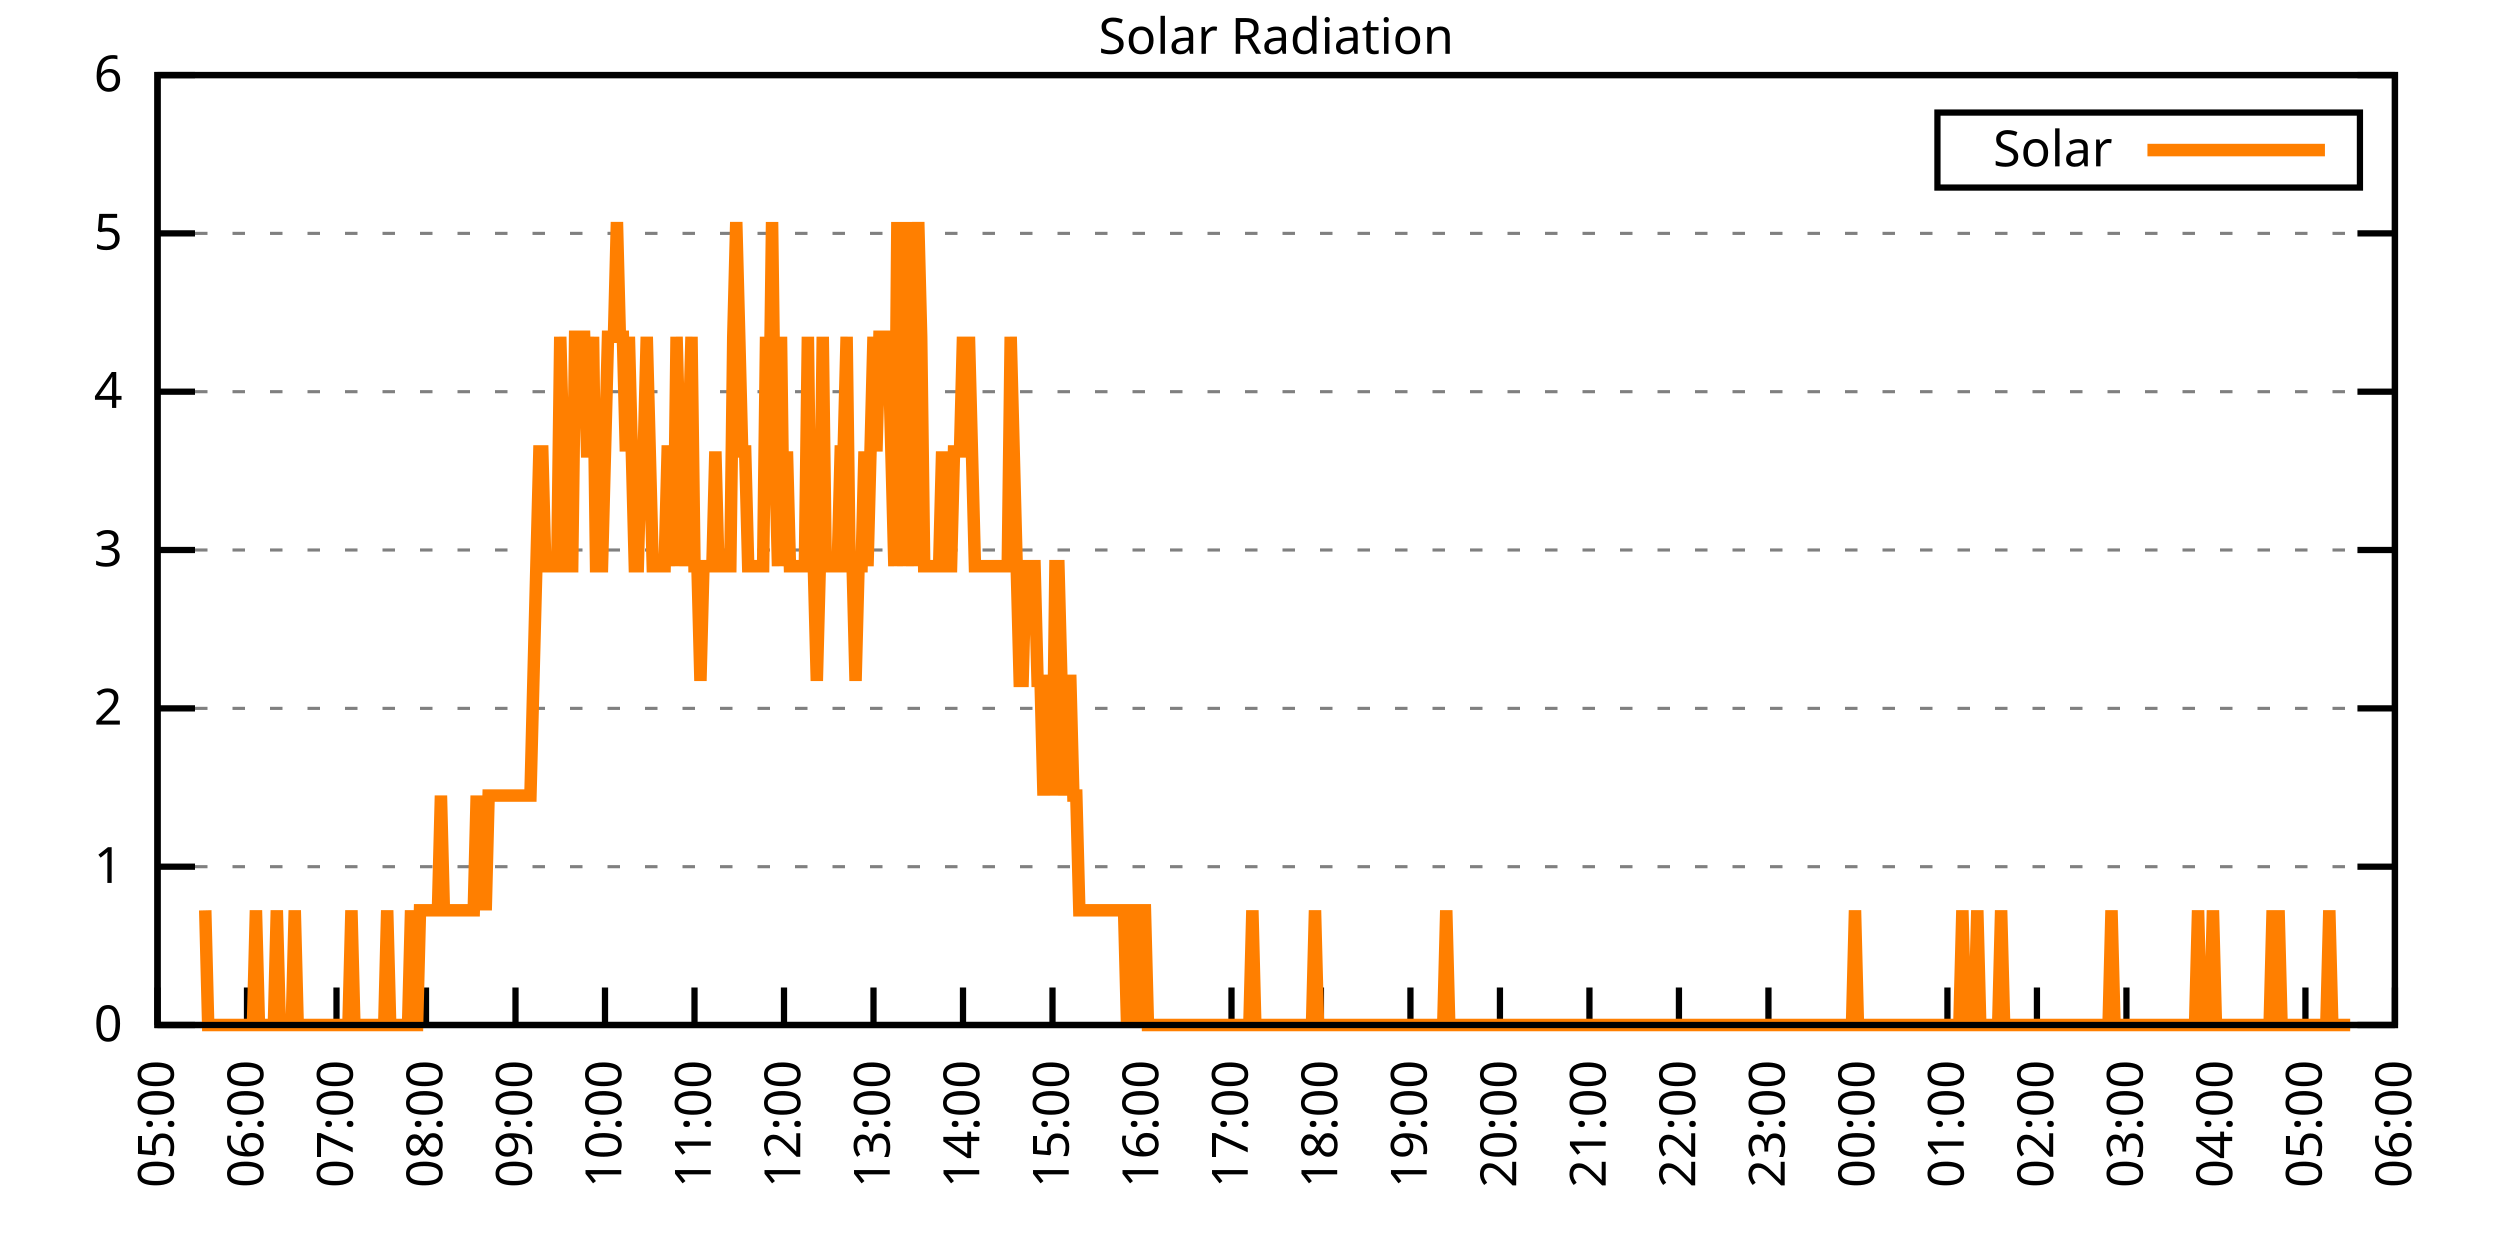
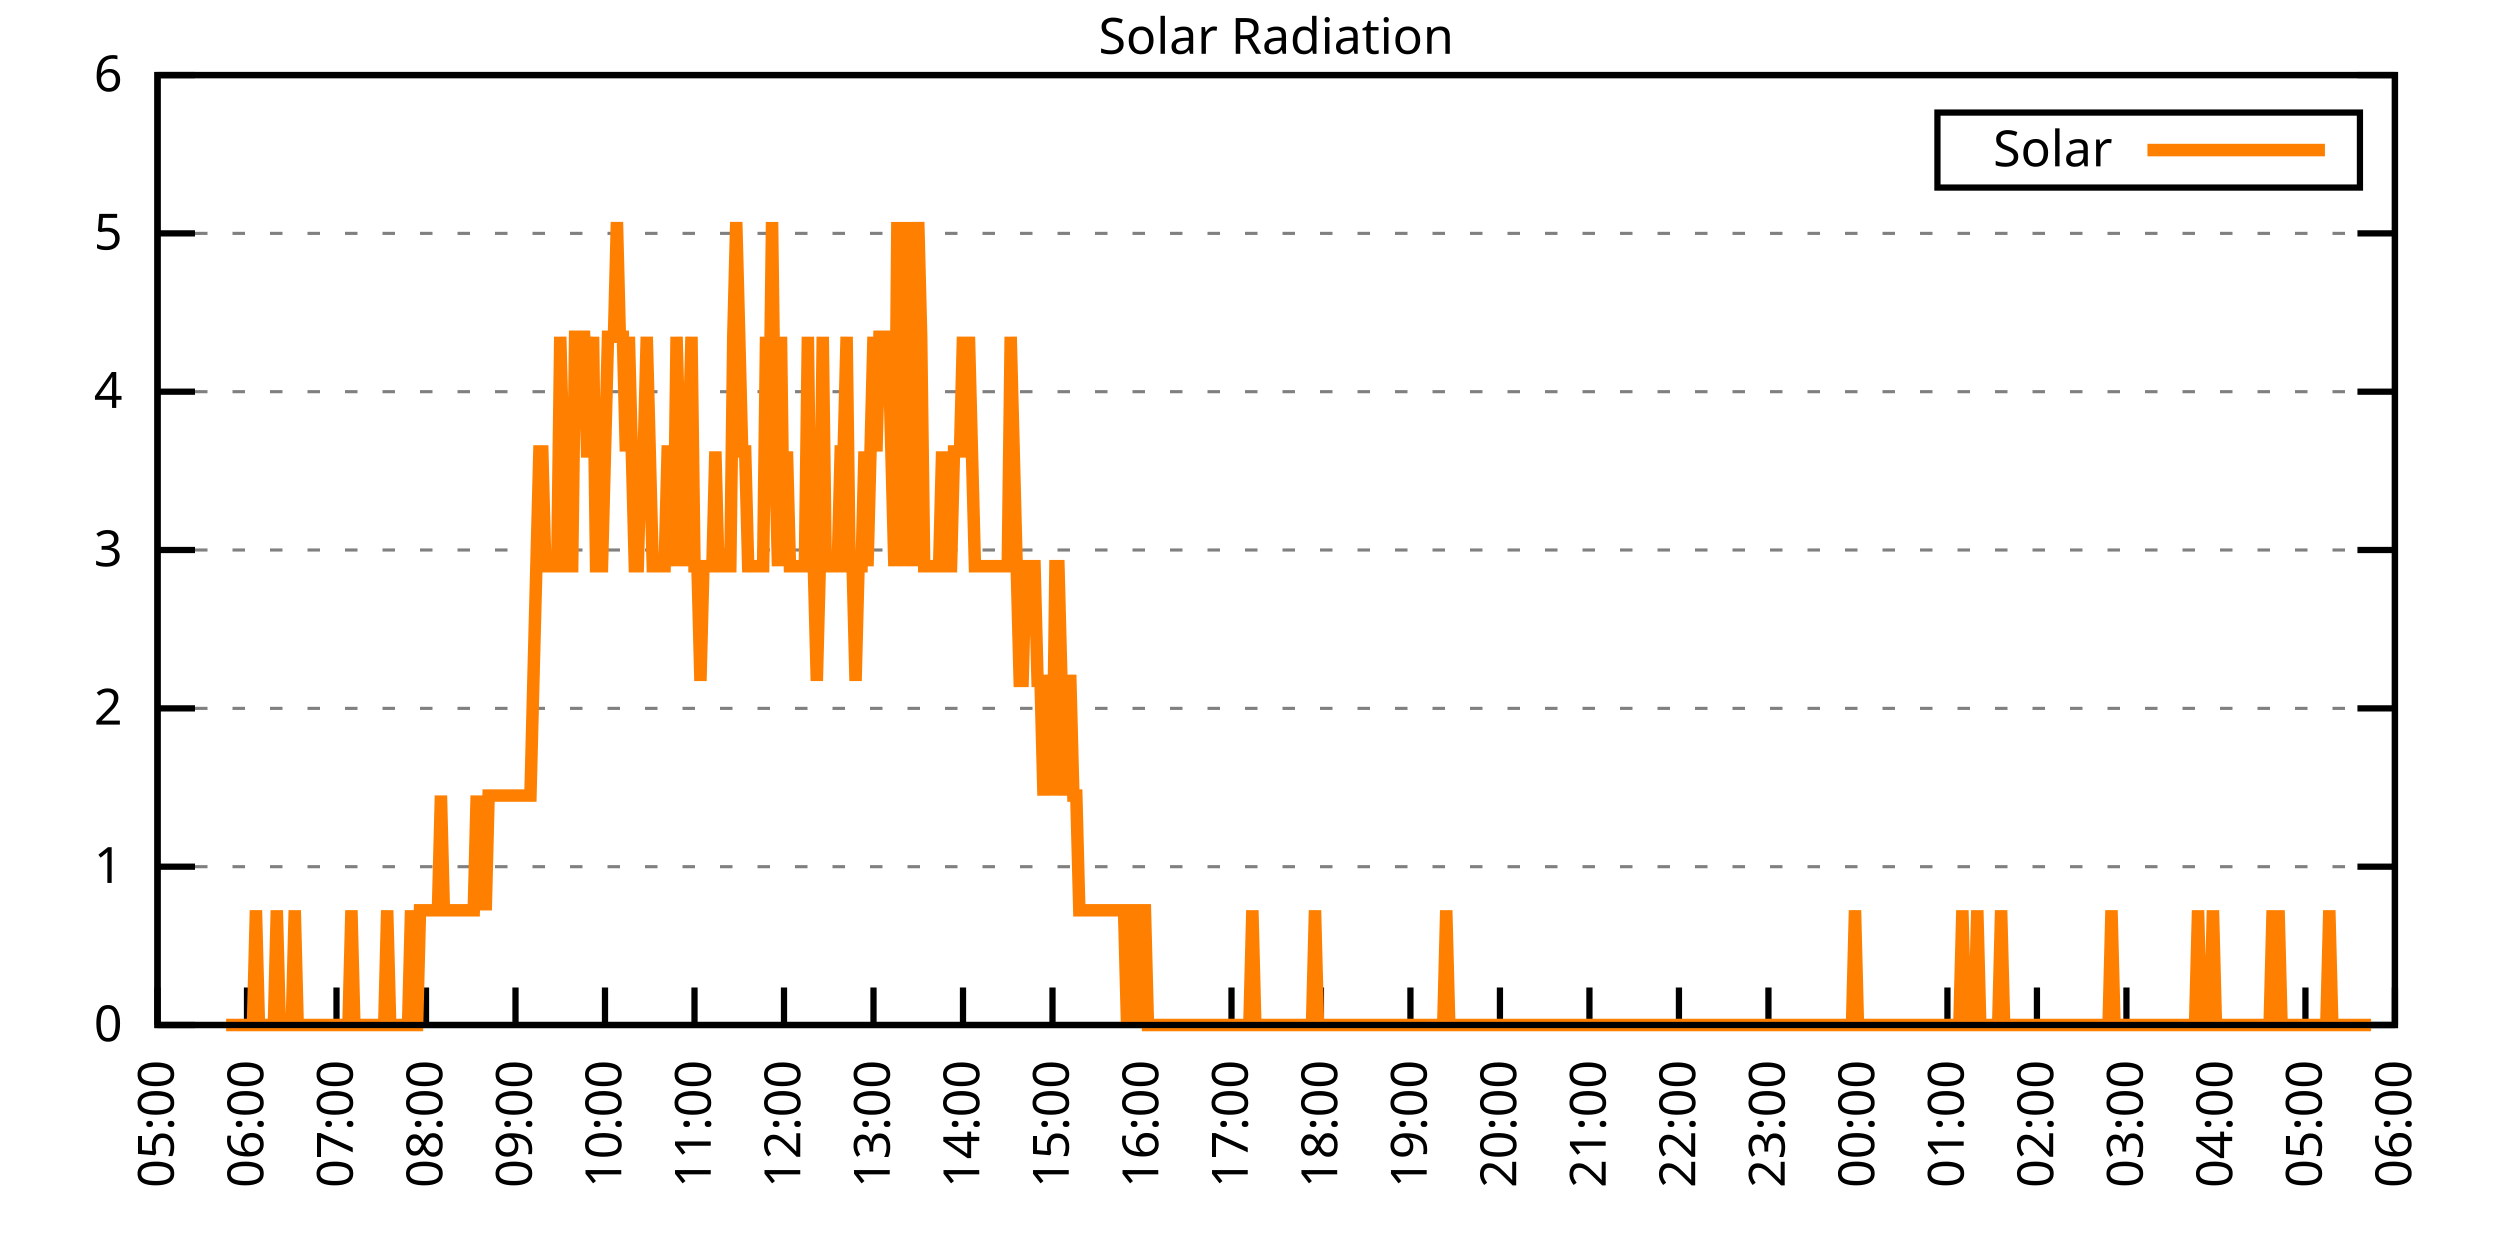
<svg xmlns="http://www.w3.org/2000/svg" xmlns:xlink="http://www.w3.org/1999/xlink" width="400" height="200" viewBox="0 0 400 200">
  <g id="gnuplot_canvas">
    <rect x="0" y="0" width="400" height="200" fill="none" />
    <defs>
      <circle id="gpDot" r="0.5" stroke-width="0.5" stroke="currentColor" />
      <path id="gpPt0" stroke-width="0.333" stroke="currentColor" d="M-1,0 h2 M0,-1 v2" />
      <path id="gpPt1" stroke-width="0.333" stroke="currentColor" d="M-1,-1 L1,1 M1,-1 L-1,1" />
      <path id="gpPt2" stroke-width="0.333" stroke="currentColor" d="M-1,0 L1,0 M0,-1 L0,1 M-1,-1 L1,1 M-1,1 L1,-1" />
      <rect id="gpPt3" stroke-width="0.333" stroke="currentColor" x="-1" y="-1" width="2" height="2" />
      <rect id="gpPt4" stroke-width="0.333" stroke="currentColor" fill="currentColor" x="-1" y="-1" width="2" height="2" />
      <circle id="gpPt5" stroke-width="0.333" stroke="currentColor" cx="0" cy="0" r="1" />
      <use xlink:href="#gpPt5" id="gpPt6" fill="currentColor" stroke="none" />
      <path id="gpPt7" stroke-width="0.333" stroke="currentColor" d="M0,-1.33 L-1.33,0.67 L1.33,0.67 z" />
      <use xlink:href="#gpPt7" id="gpPt8" fill="currentColor" stroke="none" />
      <use xlink:href="#gpPt7" id="gpPt9" stroke="currentColor" transform="rotate(180)" />
      <use xlink:href="#gpPt9" id="gpPt10" fill="currentColor" stroke="none" />
      <use xlink:href="#gpPt3" id="gpPt11" stroke="currentColor" transform="rotate(45)" />
      <use xlink:href="#gpPt11" id="gpPt12" fill="currentColor" stroke="none" />
      <path id="gpPt13" stroke-width="0.333" stroke="currentColor" d="M0,1.330 L1.265,0.411 L0.782,-1.067 L-0.782,-1.076 L-1.265,0.411 z" />
      <use xlink:href="#gpPt13" id="gpPt14" fill="currentColor" stroke="none" />
      <filter id="textbox" filterUnits="objectBoundingBox" x="0" y="0" height="1" width="1">
        <feFlood flood-color="white" flood-opacity="1" result="bgnd" />
        <feComposite in="SourceGraphic" in2="bgnd" operator="atop" />
      </filter>
      <filter id="greybox" filterUnits="objectBoundingBox" x="0" y="0" height="1" width="1">
        <feFlood flood-color="lightgrey" flood-opacity="1" result="grey" />
        <feComposite in="SourceGraphic" in2="grey" operator="atop" />
      </filter>
    </defs>
    <g fill="none" color="white" stroke="currentColor" stroke-width="1.00" stroke-linecap="butt" stroke-linejoin="miter">
</g>
    <g fill="none" color="black" stroke="currentColor" stroke-width="1.00" stroke-linecap="butt" stroke-linejoin="miter">
      <g stroke="none" shape-rendering="crispEdges">
        <polygon fill="rgb(255, 255, 255)" points="25.20,164.00 383.18,164.00 383.18,12.02 25.20,12.02 " />
      </g>
    </g>
    <g fill="none" color="black" stroke="currentColor" stroke-width="1.00" stroke-linecap="butt" stroke-linejoin="miter">
</g>
    <g fill="none" color="black" stroke="black" stroke-width="0.50" stroke-linecap="butt" stroke-linejoin="miter">
</g>
    <g fill="none" color="gray" stroke="currentColor" stroke-width="0.50" stroke-linecap="butt" stroke-linejoin="miter">
      <path stroke="gray" stroke-dasharray="2,4" class="gridline" d="M25.20,164.00 L383.19,164.00  " />
    </g>
    <g fill="none" color="gray" stroke="gray" stroke-width="1.00" stroke-linecap="butt" stroke-linejoin="miter">
</g>
    <g fill="none" color="black" stroke="currentColor" stroke-width="1.00" stroke-linecap="butt" stroke-linejoin="miter">
      <path stroke="black" d="M25.20,164.00 L31.20,164.00 M383.19,164.00 L377.19,164.00  " />
      <g transform="translate(19.60,166.60)" stroke="none" fill="black" font-family="Sans" font-size="8.00" text-anchor="end">
        <text>
          <tspan font-family="Sans"> 0</tspan>
        </text>
      </g>
    </g>
    <g fill="none" color="black" stroke="currentColor" stroke-width="1.00" stroke-linecap="butt" stroke-linejoin="miter">
</g>
    <g fill="none" color="black" stroke="black" stroke-width="0.50" stroke-linecap="butt" stroke-linejoin="miter">
</g>
    <g fill="none" color="gray" stroke="currentColor" stroke-width="0.50" stroke-linecap="butt" stroke-linejoin="miter">
      <path stroke="gray" stroke-dasharray="2,4" class="gridline" d="M25.20,138.67 L383.19,138.67  " />
    </g>
    <g fill="none" color="gray" stroke="gray" stroke-width="1.00" stroke-linecap="butt" stroke-linejoin="miter">
</g>
    <g fill="none" color="black" stroke="currentColor" stroke-width="1.00" stroke-linecap="butt" stroke-linejoin="miter">
      <path stroke="black" d="M25.20,138.67 L31.20,138.67 M383.19,138.67 L377.19,138.67  " />
      <g transform="translate(19.60,141.27)" stroke="none" fill="black" font-family="Sans" font-size="8.00" text-anchor="end">
        <text>
          <tspan font-family="Sans"> 1</tspan>
        </text>
      </g>
    </g>
    <g fill="none" color="black" stroke="currentColor" stroke-width="1.00" stroke-linecap="butt" stroke-linejoin="miter">
</g>
    <g fill="none" color="black" stroke="black" stroke-width="0.50" stroke-linecap="butt" stroke-linejoin="miter">
</g>
    <g fill="none" color="gray" stroke="currentColor" stroke-width="0.50" stroke-linecap="butt" stroke-linejoin="miter">
      <path stroke="gray" stroke-dasharray="2,4" class="gridline" d="M25.20,113.34 L383.19,113.34  " />
    </g>
    <g fill="none" color="gray" stroke="gray" stroke-width="1.00" stroke-linecap="butt" stroke-linejoin="miter">
</g>
    <g fill="none" color="black" stroke="currentColor" stroke-width="1.00" stroke-linecap="butt" stroke-linejoin="miter">
      <path stroke="black" d="M25.20,113.34 L31.20,113.34 M383.19,113.34 L377.19,113.34  " />
      <g transform="translate(19.60,115.94)" stroke="none" fill="black" font-family="Sans" font-size="8.00" text-anchor="end">
        <text>
          <tspan font-family="Sans"> 2</tspan>
        </text>
      </g>
    </g>
    <g fill="none" color="black" stroke="currentColor" stroke-width="1.00" stroke-linecap="butt" stroke-linejoin="miter">
</g>
    <g fill="none" color="black" stroke="black" stroke-width="0.50" stroke-linecap="butt" stroke-linejoin="miter">
</g>
    <g fill="none" color="gray" stroke="currentColor" stroke-width="0.50" stroke-linecap="butt" stroke-linejoin="miter">
      <path stroke="gray" stroke-dasharray="2,4" class="gridline" d="M25.20,88.00 L383.19,88.00  " />
    </g>
    <g fill="none" color="gray" stroke="gray" stroke-width="1.00" stroke-linecap="butt" stroke-linejoin="miter">
</g>
    <g fill="none" color="black" stroke="currentColor" stroke-width="1.00" stroke-linecap="butt" stroke-linejoin="miter">
      <path stroke="black" d="M25.20,88.00 L31.20,88.00 M383.19,88.00 L377.19,88.00  " />
      <g transform="translate(19.60,90.60)" stroke="none" fill="black" font-family="Sans" font-size="8.00" text-anchor="end">
        <text>
          <tspan font-family="Sans"> 3</tspan>
        </text>
      </g>
    </g>
    <g fill="none" color="black" stroke="currentColor" stroke-width="1.00" stroke-linecap="butt" stroke-linejoin="miter">
</g>
    <g fill="none" color="black" stroke="black" stroke-width="0.50" stroke-linecap="butt" stroke-linejoin="miter">
</g>
    <g fill="none" color="gray" stroke="currentColor" stroke-width="0.50" stroke-linecap="butt" stroke-linejoin="miter">
      <path stroke="gray" stroke-dasharray="2,4" class="gridline" d="M25.20,62.67 L383.19,62.67  " />
    </g>
    <g fill="none" color="gray" stroke="gray" stroke-width="1.00" stroke-linecap="butt" stroke-linejoin="miter">
</g>
    <g fill="none" color="black" stroke="currentColor" stroke-width="1.00" stroke-linecap="butt" stroke-linejoin="miter">
      <path stroke="black" d="M25.20,62.67 L31.20,62.67 M383.19,62.67 L377.19,62.67  " />
      <g transform="translate(19.60,65.27)" stroke="none" fill="black" font-family="Sans" font-size="8.00" text-anchor="end">
        <text>
          <tspan font-family="Sans"> 4</tspan>
        </text>
      </g>
    </g>
    <g fill="none" color="black" stroke="currentColor" stroke-width="1.00" stroke-linecap="butt" stroke-linejoin="miter">
</g>
    <g fill="none" color="black" stroke="black" stroke-width="0.50" stroke-linecap="butt" stroke-linejoin="miter">
</g>
    <g fill="none" color="gray" stroke="currentColor" stroke-width="0.50" stroke-linecap="butt" stroke-linejoin="miter">
      <path stroke="gray" stroke-dasharray="2,4" class="gridline" d="M25.20,37.34 L383.19,37.34  " />
    </g>
    <g fill="none" color="gray" stroke="gray" stroke-width="1.00" stroke-linecap="butt" stroke-linejoin="miter">
</g>
    <g fill="none" color="black" stroke="currentColor" stroke-width="1.00" stroke-linecap="butt" stroke-linejoin="miter">
      <path stroke="black" d="M25.20,37.34 L31.20,37.34 M383.19,37.34 L377.19,37.34  " />
      <g transform="translate(19.60,39.94)" stroke="none" fill="black" font-family="Sans" font-size="8.00" text-anchor="end">
        <text>
          <tspan font-family="Sans"> 5</tspan>
        </text>
      </g>
    </g>
    <g fill="none" color="black" stroke="currentColor" stroke-width="1.00" stroke-linecap="butt" stroke-linejoin="miter">
</g>
    <g fill="none" color="black" stroke="black" stroke-width="0.50" stroke-linecap="butt" stroke-linejoin="miter">
</g>
    <g fill="none" color="gray" stroke="currentColor" stroke-width="0.50" stroke-linecap="butt" stroke-linejoin="miter">
      <path stroke="gray" stroke-dasharray="2,4" class="gridline" d="M25.20,12.01 L383.19,12.01  " />
    </g>
    <g fill="none" color="gray" stroke="gray" stroke-width="1.00" stroke-linecap="butt" stroke-linejoin="miter">
</g>
    <g fill="none" color="black" stroke="currentColor" stroke-width="1.00" stroke-linecap="butt" stroke-linejoin="miter">
      <path stroke="black" d="M25.20,12.01 L31.20,12.01 M383.19,12.01 L377.19,12.01  " />
      <g transform="translate(19.60,14.61)" stroke="none" fill="black" font-family="Sans" font-size="8.00" text-anchor="end">
        <text>
          <tspan font-family="Sans"> 6</tspan>
        </text>
      </g>
    </g>
    <g fill="none" color="black" stroke="currentColor" stroke-width="1.00" stroke-linecap="butt" stroke-linejoin="miter">
      <path stroke="black" d="M25.20,164.00 L25.20,158.00  " />
      <g transform="translate(27.80,169.60) rotate(270.00)" stroke="none" fill="black" font-family="Sans" font-size="8.00" text-anchor="end">
        <text>
          <tspan font-family="Sans">05:00</tspan>
        </text>
      </g>
    </g>
    <g fill="none" color="black" stroke="currentColor" stroke-width="1.00" stroke-linecap="butt" stroke-linejoin="miter">
      <path stroke="black" d="M39.52,164.00 L39.52,158.00  " />
      <g transform="translate(42.12,169.60) rotate(270.00)" stroke="none" fill="black" font-family="Sans" font-size="8.00" text-anchor="end">
        <text>
          <tspan font-family="Sans">06:00</tspan>
        </text>
      </g>
    </g>
    <g fill="none" color="black" stroke="currentColor" stroke-width="1.00" stroke-linecap="butt" stroke-linejoin="miter">
      <path stroke="black" d="M53.84,164.00 L53.84,158.00  " />
      <g transform="translate(56.44,169.60) rotate(270.00)" stroke="none" fill="black" font-family="Sans" font-size="8.00" text-anchor="end">
        <text>
          <tspan font-family="Sans">07:00</tspan>
        </text>
      </g>
    </g>
    <g fill="none" color="black" stroke="currentColor" stroke-width="1.00" stroke-linecap="butt" stroke-linejoin="miter">
      <path stroke="black" d="M68.16,164.00 L68.16,158.00  " />
      <g transform="translate(70.76,169.60) rotate(270.00)" stroke="none" fill="black" font-family="Sans" font-size="8.00" text-anchor="end">
        <text>
          <tspan font-family="Sans">08:00</tspan>
        </text>
      </g>
    </g>
    <g fill="none" color="black" stroke="currentColor" stroke-width="1.00" stroke-linecap="butt" stroke-linejoin="miter">
      <path stroke="black" d="M82.48,164.00 L82.48,158.00  " />
      <g transform="translate(85.08,169.60) rotate(270.00)" stroke="none" fill="black" font-family="Sans" font-size="8.00" text-anchor="end">
        <text>
          <tspan font-family="Sans">09:00</tspan>
        </text>
      </g>
    </g>
    <g fill="none" color="black" stroke="currentColor" stroke-width="1.00" stroke-linecap="butt" stroke-linejoin="miter">
      <path stroke="black" d="M96.80,164.00 L96.80,158.00  " />
      <g transform="translate(99.40,169.60) rotate(270.00)" stroke="none" fill="black" font-family="Sans" font-size="8.00" text-anchor="end">
        <text>
          <tspan font-family="Sans">10:00</tspan>
        </text>
      </g>
    </g>
    <g fill="none" color="black" stroke="currentColor" stroke-width="1.00" stroke-linecap="butt" stroke-linejoin="miter">
      <path stroke="black" d="M111.12,164.00 L111.12,158.00  " />
      <g transform="translate(113.72,169.60) rotate(270.00)" stroke="none" fill="black" font-family="Sans" font-size="8.00" text-anchor="end">
        <text>
          <tspan font-family="Sans">11:00</tspan>
        </text>
      </g>
    </g>
    <g fill="none" color="black" stroke="currentColor" stroke-width="1.00" stroke-linecap="butt" stroke-linejoin="miter">
      <path stroke="black" d="M125.44,164.00 L125.44,158.00  " />
      <g transform="translate(128.04,169.60) rotate(270.00)" stroke="none" fill="black" font-family="Sans" font-size="8.00" text-anchor="end">
        <text>
          <tspan font-family="Sans">12:00</tspan>
        </text>
      </g>
    </g>
    <g fill="none" color="black" stroke="currentColor" stroke-width="1.00" stroke-linecap="butt" stroke-linejoin="miter">
      <path stroke="black" d="M139.76,164.00 L139.76,158.00  " />
      <g transform="translate(142.36,169.60) rotate(270.00)" stroke="none" fill="black" font-family="Sans" font-size="8.00" text-anchor="end">
        <text>
          <tspan font-family="Sans">13:00</tspan>
        </text>
      </g>
    </g>
    <g fill="none" color="black" stroke="currentColor" stroke-width="1.00" stroke-linecap="butt" stroke-linejoin="miter">
      <path stroke="black" d="M154.08,164.00 L154.08,158.00  " />
      <g transform="translate(156.68,169.60) rotate(270.00)" stroke="none" fill="black" font-family="Sans" font-size="8.00" text-anchor="end">
        <text>
          <tspan font-family="Sans">14:00</tspan>
        </text>
      </g>
    </g>
    <g fill="none" color="black" stroke="currentColor" stroke-width="1.00" stroke-linecap="butt" stroke-linejoin="miter">
      <path stroke="black" d="M168.40,164.00 L168.40,158.00  " />
      <g transform="translate(171.00,169.60) rotate(270.00)" stroke="none" fill="black" font-family="Sans" font-size="8.00" text-anchor="end">
        <text>
          <tspan font-family="Sans">15:00</tspan>
        </text>
      </g>
    </g>
    <g fill="none" color="black" stroke="currentColor" stroke-width="1.00" stroke-linecap="butt" stroke-linejoin="miter">
      <path stroke="black" d="M182.72,164.00 L182.72,158.00  " />
      <g transform="translate(185.32,169.60) rotate(270.00)" stroke="none" fill="black" font-family="Sans" font-size="8.00" text-anchor="end">
        <text>
          <tspan font-family="Sans">16:00</tspan>
        </text>
      </g>
    </g>
    <g fill="none" color="black" stroke="currentColor" stroke-width="1.00" stroke-linecap="butt" stroke-linejoin="miter">
      <path stroke="black" d="M197.04,164.00 L197.04,158.00  " />
      <g transform="translate(199.64,169.60) rotate(270.00)" stroke="none" fill="black" font-family="Sans" font-size="8.00" text-anchor="end">
        <text>
          <tspan font-family="Sans">17:00</tspan>
        </text>
      </g>
    </g>
    <g fill="none" color="black" stroke="currentColor" stroke-width="1.00" stroke-linecap="butt" stroke-linejoin="miter">
      <path stroke="black" d="M211.35,164.00 L211.35,158.00  " />
      <g transform="translate(213.95,169.60) rotate(270.00)" stroke="none" fill="black" font-family="Sans" font-size="8.00" text-anchor="end">
        <text>
          <tspan font-family="Sans">18:00</tspan>
        </text>
      </g>
    </g>
    <g fill="none" color="black" stroke="currentColor" stroke-width="1.00" stroke-linecap="butt" stroke-linejoin="miter">
      <path stroke="black" d="M225.67,164.00 L225.67,158.00  " />
      <g transform="translate(228.27,169.60) rotate(270.00)" stroke="none" fill="black" font-family="Sans" font-size="8.00" text-anchor="end">
        <text>
          <tspan font-family="Sans">19:00</tspan>
        </text>
      </g>
    </g>
    <g fill="none" color="black" stroke="currentColor" stroke-width="1.00" stroke-linecap="butt" stroke-linejoin="miter">
      <path stroke="black" d="M239.99,164.00 L239.99,158.00  " />
      <g transform="translate(242.59,169.60) rotate(270.00)" stroke="none" fill="black" font-family="Sans" font-size="8.00" text-anchor="end">
        <text>
          <tspan font-family="Sans">20:00</tspan>
        </text>
      </g>
    </g>
    <g fill="none" color="black" stroke="currentColor" stroke-width="1.00" stroke-linecap="butt" stroke-linejoin="miter">
      <path stroke="black" d="M254.31,164.00 L254.31,158.00  " />
      <g transform="translate(256.91,169.60) rotate(270.00)" stroke="none" fill="black" font-family="Sans" font-size="8.00" text-anchor="end">
        <text>
          <tspan font-family="Sans">21:00</tspan>
        </text>
      </g>
    </g>
    <g fill="none" color="black" stroke="currentColor" stroke-width="1.00" stroke-linecap="butt" stroke-linejoin="miter">
      <path stroke="black" d="M268.63,164.00 L268.63,158.00  " />
      <g transform="translate(271.23,169.60) rotate(270.00)" stroke="none" fill="black" font-family="Sans" font-size="8.00" text-anchor="end">
        <text>
          <tspan font-family="Sans">22:00</tspan>
        </text>
      </g>
    </g>
    <g fill="none" color="black" stroke="currentColor" stroke-width="1.00" stroke-linecap="butt" stroke-linejoin="miter">
      <path stroke="black" d="M282.95,164.00 L282.95,158.00  " />
      <g transform="translate(285.55,169.60) rotate(270.00)" stroke="none" fill="black" font-family="Sans" font-size="8.00" text-anchor="end">
        <text>
          <tspan font-family="Sans">23:00</tspan>
        </text>
      </g>
    </g>
    <g fill="none" color="black" stroke="currentColor" stroke-width="1.00" stroke-linecap="butt" stroke-linejoin="miter">
      <path stroke="black" d="M297.27,164.00 L297.27,158.00  " />
      <g transform="translate(299.87,169.60) rotate(270.00)" stroke="none" fill="black" font-family="Sans" font-size="8.00" text-anchor="end">
        <text>
          <tspan font-family="Sans">00:00</tspan>
        </text>
      </g>
    </g>
    <g fill="none" color="black" stroke="currentColor" stroke-width="1.00" stroke-linecap="butt" stroke-linejoin="miter">
      <path stroke="black" d="M311.59,164.00 L311.59,158.00  " />
      <g transform="translate(314.19,169.60) rotate(270.00)" stroke="none" fill="black" font-family="Sans" font-size="8.00" text-anchor="end">
        <text>
          <tspan font-family="Sans">01:00</tspan>
        </text>
      </g>
    </g>
    <g fill="none" color="black" stroke="currentColor" stroke-width="1.00" stroke-linecap="butt" stroke-linejoin="miter">
      <path stroke="black" d="M325.91,164.00 L325.91,158.00  " />
      <g transform="translate(328.51,169.60) rotate(270.00)" stroke="none" fill="black" font-family="Sans" font-size="8.00" text-anchor="end">
        <text>
          <tspan font-family="Sans">02:00</tspan>
        </text>
      </g>
    </g>
    <g fill="none" color="black" stroke="currentColor" stroke-width="1.00" stroke-linecap="butt" stroke-linejoin="miter">
      <path stroke="black" d="M340.23,164.00 L340.23,158.00  " />
      <g transform="translate(342.83,169.60) rotate(270.00)" stroke="none" fill="black" font-family="Sans" font-size="8.00" text-anchor="end">
        <text>
          <tspan font-family="Sans">03:00</tspan>
        </text>
      </g>
    </g>
    <g fill="none" color="black" stroke="currentColor" stroke-width="1.00" stroke-linecap="butt" stroke-linejoin="miter">
      <path stroke="black" d="M354.55,164.00 L354.55,158.00  " />
      <g transform="translate(357.15,169.60) rotate(270.00)" stroke="none" fill="black" font-family="Sans" font-size="8.00" text-anchor="end">
        <text>
          <tspan font-family="Sans">04:00</tspan>
        </text>
      </g>
    </g>
    <g fill="none" color="black" stroke="currentColor" stroke-width="1.00" stroke-linecap="butt" stroke-linejoin="miter">
      <path stroke="black" d="M368.87,164.00 L368.87,158.00  " />
      <g transform="translate(371.47,169.60) rotate(270.00)" stroke="none" fill="black" font-family="Sans" font-size="8.00" text-anchor="end">
        <text>
          <tspan font-family="Sans">05:00</tspan>
        </text>
      </g>
    </g>
    <g fill="none" color="black" stroke="currentColor" stroke-width="1.00" stroke-linecap="butt" stroke-linejoin="miter">
      <path stroke="black" d="M383.19,164.00 L383.19,158.00  " />
      <g transform="translate(385.79,169.60) rotate(270.00)" stroke="none" fill="black" font-family="Sans" font-size="8.00" text-anchor="end">
        <text>
          <tspan font-family="Sans">06:00</tspan>
        </text>
      </g>
    </g>
    <g fill="none" color="black" stroke="currentColor" stroke-width="1.00" stroke-linecap="butt" stroke-linejoin="miter">
</g>
    <g fill="none" color="black" stroke="currentColor" stroke-width="1.00" stroke-linecap="butt" stroke-linejoin="miter">
      <path stroke="black" d="M25.20,12.01 L25.20,164.00 L383.19,164.00 L383.19,12.01 L25.20,12.01 Z  " />
    </g>
    <g fill="none" color="black" stroke="currentColor" stroke-width="1.00" stroke-linecap="butt" stroke-linejoin="miter">
</g>
    <g fill="none" color="black" stroke="currentColor" stroke-width="1.00" stroke-linecap="butt" stroke-linejoin="miter">
      <path stroke="black" d="M309.99,30.01 L309.99,18.01 L377.59,18.01 L377.59,30.01 L309.99,30.01 Z  " />
    </g>
    <g id="Solar_Radiation_plot_1">
      <g fill="none" color="white" stroke="black" stroke-width="2.00" stroke-linecap="butt" stroke-linejoin="miter">
</g>
      <g fill="none" color="black" stroke="currentColor" stroke-width="2.00" stroke-linecap="butt" stroke-linejoin="miter">
        <g transform="translate(337.99,26.61)" stroke="none" fill="black" font-family="Sans" font-size="8.00" text-anchor="end">
          <text>
            <tspan font-family="Sans">Solar</tspan>
          </text>
        </g>
      </g>
      <g fill="none" color="black" stroke="currentColor" stroke-width="2.00" stroke-linecap="butt" stroke-linejoin="miter">
-         <path stroke="rgb(255, 127,   0)" d="M343.59,24.01 L371.99,24.01 M32.84,145.65 L33.31,164.00 L33.79,164.00 L34.27,164.00 L34.75,164.00 L35.22,164.00   L35.70,164.00 L36.18,164.00 L36.66,164.00 L37.13,164.00 L37.61,164.00 L38.09,164.00 L38.56,164.00 L39.04,164.00   L39.52,164.00 L40.00,164.00 L40.47,164.00 L40.95,145.65 L41.43,164.00 L41.91,164.00 L42.38,164.00 L42.86,164.00   L43.34,164.00 L43.82,164.00 L44.29,145.65 L44.77,164.00 L45.25,164.00 L45.72,164.00 L46.20,164.00 L46.68,164.00   L47.16,145.65 L47.63,164.00 L48.11,164.00 L48.59,164.00 L49.07,164.00 L49.54,164.00 L50.02,164.00 L50.50,164.00   L50.98,164.00 L51.45,164.00 L51.93,164.00 L52.41,164.00 L52.88,164.00 L53.36,164.00 L53.84,164.00 L54.32,164.00   L54.79,164.00 L55.27,164.00 L55.75,164.00 L56.23,145.65 L56.70,164.00 L57.18,164.00 L57.66,164.00 L58.14,164.00   L58.61,164.00 L59.09,164.00 L59.57,164.00 L60.04,164.00 L60.52,164.00 L61.00,164.00 L61.48,164.00 L61.95,145.65   L62.43,164.00 L62.91,164.00 L63.39,164.00 L63.86,164.00 L64.34,164.00 L64.82,164.00 L65.29,164.00 L65.77,145.65   L66.25,164.00 L66.73,164.00 L67.20,145.65 L67.68,145.65 L68.16,145.65 L68.64,145.65 L69.11,145.65 L69.59,145.65   L70.07,145.65 L70.55,127.29 L71.02,145.65 L71.50,145.65 L71.98,145.65 L72.45,145.65 L72.93,145.65 L73.41,145.65   L73.89,145.65 L74.36,145.65 L74.84,145.65 L75.32,145.65 L75.80,145.65 L76.27,127.29 L76.75,145.65 L77.23,127.29   L77.71,145.65 L78.18,127.29 L78.66,127.29 L79.14,127.29 L79.61,127.29 L80.09,127.29 L80.57,127.29 L81.05,127.29   L81.52,127.29 L82.00,127.29 L82.48,127.29 L82.96,127.29 L83.43,127.29 L83.91,127.29 L84.39,127.29 L84.87,127.29   L85.34,108.94 L85.82,90.59 L86.30,72.23 L86.77,72.23 L87.25,90.59 L87.73,90.59 L88.21,90.59 L88.68,90.59   L89.16,90.59 L89.64,53.88 L90.12,72.23 L90.59,72.23 L91.07,90.59 L91.55,90.59 L92.02,53.88 L92.50,53.88   L92.98,53.88 L93.46,53.88 L93.93,72.23 L94.41,72.23 L94.89,53.88 L95.37,90.59 L95.84,90.59 L96.32,90.59   L96.80,72.23 L97.28,53.88 L97.75,53.88 L98.23,53.88 L98.71,35.52 L99.18,53.88 L99.66,53.88 L100.14,72.23   L100.62,53.88 L101.09,72.23 L101.57,90.59 L102.05,90.59 L102.53,72.23 L103.00,72.23 L103.48,53.88 L103.96,72.23   L104.44,90.59 L104.91,90.59 L105.39,90.59 L105.87,90.59 L106.34,90.59 L106.82,72.23 L107.30,72.23 L107.78,90.59   L108.25,53.88 L108.73,72.23 L109.21,72.23 L109.69,90.59 L110.16,72.23 L110.64,53.88 L111.12,90.59 L111.59,90.59   L112.07,108.94 L112.55,90.59 L113.03,90.59 L113.50,90.59 L113.98,90.59 L114.46,72.23 L114.94,90.59 L115.41,90.59   L115.89,90.59 L116.37,90.59 L116.85,90.59 L117.32,53.88 L117.80,35.52 L118.28,53.88 L118.75,72.23 L119.23,72.23   L119.71,90.59 L120.19,90.59 L120.66,90.59 L121.14,90.59 L121.62,90.59 L122.10,90.59 L122.57,53.88 L123.05,72.23   L123.53,35.52 L124.01,72.23 L124.48,90.59 L124.96,53.88 L125.44,90.59 L125.91,72.23 L126.39,90.59 L126.87,90.59   L127.35,90.59 L127.82,90.59 L128.30,90.59 L128.78,90.59 L129.26,53.88 L129.73,90.59 L130.21,90.59 L130.69,108.94   L131.17,90.59 L131.64,53.88 L132.12,90.59 L132.60,90.59 L133.07,90.59 L133.55,90.59 L134.03,90.59 L134.51,72.23   L134.98,72.23 L135.46,53.88 L135.94,90.59 L136.42,90.59 L136.89,108.94 L137.37,90.59 L137.85,90.59 L138.32,72.23   L138.80,90.59 L139.28,72.23 L139.76,53.88 L140.23,72.23 L140.71,53.88 L141.19,53.88 L141.67,53.88 L142.14,53.88   L142.62,72.23 L143.10,90.59 L143.58,35.52 L144.05,72.23 L144.53,90.59 L145.01,35.52 L145.48,72.23 L145.96,90.59   L146.44,53.88 L146.92,35.52 L147.39,53.88 L147.87,90.59 L148.35,90.59 L148.83,90.59 L149.30,90.59 L149.78,90.59   L150.26,90.59 L150.74,72.23 L151.21,90.59 L151.69,90.59 L152.17,90.59 L152.64,72.23 L153.12,72.23 L153.60,72.23   L154.08,53.88 L154.55,72.23 L155.03,53.88 L155.51,72.23 L155.99,90.59 L156.46,90.59 L156.94,90.59 L157.42,90.59   L157.89,90.59 L158.37,90.59 L158.85,90.59 L159.33,90.59 L159.80,90.59 L160.28,90.59 L160.76,90.59 L161.24,90.59   L161.71,53.88 L162.19,72.23 L162.67,90.59 L163.15,108.94 L163.62,108.94 L164.10,90.59 L164.58,90.59 L165.05,90.59   L165.53,90.59 L166.01,108.94 L166.49,108.94 L166.96,127.29 L167.44,108.94 L167.92,108.94 L168.40,127.29 L168.87,90.59   L169.35,90.59 L169.83,108.94 L170.31,127.29 L170.78,108.94 L171.26,108.94 L171.74,127.29 L172.21,127.29 L172.69,145.65   L173.17,145.65 L173.65,145.65 L174.12,145.65 L174.60,145.65 L175.08,145.65 L175.56,145.65 L176.03,145.65 L176.51,145.65   L176.99,145.65 L177.47,145.65 L177.94,145.65 L178.42,145.65 L178.90,145.65 L179.37,145.65 L179.85,145.65 L180.33,164.00   L180.81,145.65 L181.28,145.65 L181.76,164.00 L182.24,145.65 L182.72,145.65 L183.19,145.65 L183.67,164.00 L184.15,164.00   L184.62,164.00 L185.10,164.00 L185.58,164.00 L186.06,164.00 L186.53,164.00 L187.01,164.00 L187.49,164.00 L187.97,164.00   L188.44,164.00 L188.92,164.00 L189.40,164.00 L189.88,164.00 L190.35,164.00 L190.83,164.00 L191.31,164.00 L191.78,164.00   L192.26,164.00 L192.74,164.00 L193.22,164.00 L193.69,164.00 L194.17,164.00 L194.65,164.00 L195.13,164.00 L195.60,164.00   L196.08,164.00 L196.56,164.00 L197.04,164.00 L197.51,164.00 L197.99,164.00 L198.47,164.00 L198.94,164.00 L199.42,164.00   L199.90,164.00 L200.38,145.65 L200.85,164.00 L201.33,164.00 L201.81,164.00 L202.29,164.00 L202.76,164.00 L203.24,164.00   L203.72,164.00 L204.20,164.00 L204.67,164.00 L205.15,164.00 L205.63,164.00 L206.10,164.00 L206.58,164.00 L207.06,164.00   L207.54,164.00 L208.01,164.00 L208.49,164.00 L208.97,164.00 L209.45,164.00 L209.92,164.00 L210.40,145.65 L210.88,164.00   L211.35,164.00 L211.83,164.00 L212.31,164.00 L212.79,164.00 L213.26,164.00 L213.74,164.00 L214.22,164.00 L214.70,164.00   L215.17,164.00 L215.65,164.00 L216.13,164.00 L216.61,164.00 L217.08,164.00 L217.56,164.00 L218.04,164.00 L218.51,164.00   L218.99,164.00 L219.47,164.00 L219.95,164.00 L220.42,164.00 L220.90,164.00 L221.38,164.00 L221.86,164.00 L222.33,164.00   L222.81,164.00 L223.29,164.00 L223.77,164.00 L224.24,164.00 L224.72,164.00 L225.20,164.00 L225.67,164.00 L226.15,164.00   L226.63,164.00 L227.11,164.00 L227.58,164.00 L228.06,164.00 L228.54,164.00 L229.02,164.00 L229.49,164.00 L229.97,164.00   L230.45,164.00 L230.92,164.00 L231.40,145.65 L231.88,164.00 L232.36,164.00 L232.83,164.00 L233.31,164.00 L233.79,164.00   L234.27,164.00 L234.74,164.00 L235.22,164.00 L235.70,164.00 L236.18,164.00 L236.65,164.00 L237.13,164.00 L237.61,164.00   L238.08,164.00 L238.56,164.00 L239.04,164.00 L239.52,164.00 L239.99,164.00 L240.47,164.00 L240.95,164.00 L241.43,164.00   L241.90,164.00 L242.38,164.00 L242.86,164.00 L243.34,164.00 L243.81,164.00 L244.29,164.00 L244.77,164.00 L245.24,164.00   L245.72,164.00 L246.20,164.00 L246.68,164.00 L247.15,164.00 L247.63,164.00 L248.11,164.00 L248.59,164.00 L249.06,164.00   L249.54,164.00 L250.02,164.00 L250.50,164.00 L250.97,164.00 L251.45,164.00 L251.93,164.00 L252.40,164.00 L252.88,164.00   L253.36,164.00 L253.84,164.00 L254.31,164.00 L254.79,164.00 L255.27,164.00 L255.75,164.00 L256.22,164.00 L256.70,164.00   L257.18,164.00 L257.65,164.00 L258.13,164.00 L258.61,164.00 L259.09,164.00 L259.56,164.00 L260.04,164.00 L260.52,164.00   L261.00,164.00 L261.47,164.00 L261.95,164.00 L262.43,164.00 L262.91,164.00 L263.38,164.00 L263.86,164.00 L264.34,164.00   L264.81,164.00 L265.29,164.00 L265.77,164.00 L266.25,164.00 L266.72,164.00 L267.20,164.00 L267.68,164.00 L268.16,164.00   L268.63,164.00 L269.11,164.00 L269.59,164.00 L270.07,164.00 L270.54,164.00 L271.02,164.00 L271.50,164.00 L271.97,164.00   L272.45,164.00 L272.93,164.00 L273.41,164.00 L273.88,164.00 L274.36,164.00 L274.84,164.00 L275.32,164.00 L275.79,164.00   L276.27,164.00 L276.75,164.00 L277.22,164.00 L277.70,164.00 L278.18,164.00 L278.66,164.00 L279.13,164.00 L279.61,164.00   L280.09,164.00 L280.57,164.00 L281.04,164.00 L281.52,164.00 L282.00,164.00 L282.48,164.00 L282.95,164.00 L283.43,164.00   L283.91,164.00 L284.38,164.00 L284.86,164.00 L285.34,164.00 L285.82,164.00 L286.29,164.00 L286.77,164.00 L287.25,164.00   L287.73,164.00 L288.20,164.00 L288.68,164.00 L289.16,164.00 L289.64,164.00 L290.11,164.00 L290.59,164.00 L291.07,164.00   L291.54,164.00 L292.02,164.00 L292.50,164.00 L292.98,164.00 L293.45,164.00 L293.93,164.00 L294.41,164.00 L294.89,164.00   L295.36,164.00 L295.84,164.00 L296.32,164.00 L296.80,145.65 L297.27,164.00 L297.75,164.00 L298.23,164.00 L298.70,164.00   L299.18,164.00 L299.66,164.00 L300.14,164.00 L300.61,164.00 L301.09,164.00 L301.57,164.00 L302.05,164.00 L302.52,164.00   L303.00,164.00 L303.48,164.00 L303.95,164.00 L304.43,164.00 L304.91,164.00 L305.39,164.00 L305.86,164.00 L306.34,164.00   L306.82,164.00 L307.30,164.00 L307.77,164.00 L308.25,164.00 L308.73,164.00 L309.21,164.00 L309.68,164.00 L310.16,164.00   L310.64,164.00 L311.11,164.00 L311.59,164.00 L312.07,164.00 L312.55,164.00 L313.02,164.00 L313.50,164.00 L313.98,145.65   L314.46,164.00 L314.93,164.00 L315.41,164.00 L315.89,164.00 L316.37,145.65 L316.84,164.00 L317.32,164.00 L317.80,164.00   L318.27,164.00 L318.75,164.00 L319.23,164.00 L319.71,164.00 L320.18,145.65 L320.66,164.00 L321.14,164.00 L321.62,164.00   L322.09,164.00 L322.57,164.00 L323.05,164.00 L323.53,164.00 L324.00,164.00 L324.48,164.00 L324.96,164.00 L325.43,164.00   L325.91,164.00 L326.39,164.00 L326.87,164.00 L327.34,164.00 L327.82,164.00 L328.30,164.00 L328.78,164.00 L329.25,164.00   L329.73,164.00 L330.21,164.00 L330.68,164.00 L331.16,164.00 L331.64,164.00 L332.12,164.00 L332.59,164.00 L333.07,164.00   L333.55,164.00 L334.03,164.00 L334.50,164.00 L334.98,164.00 L335.46,164.00 L335.94,164.00 L336.41,164.00 L336.89,164.00   L337.37,164.00 L337.84,145.65 L338.32,164.00 L338.80,164.00 L339.28,164.00 L339.75,164.00 L340.23,164.00 L340.71,164.00   L341.19,164.00 L341.66,164.00 L342.14,164.00 L342.62,164.00 L343.10,164.00 L343.57,164.00 L344.05,164.00 L344.53,164.00   L345.00,164.00 L345.48,164.00 L345.96,164.00 L346.44,164.00 L346.91,164.00 L347.39,164.00 L347.87,164.00 L348.35,164.00   L348.82,164.00 L349.30,164.00 L349.78,164.00 L350.25,164.00 L350.73,164.00 L351.21,164.00 L351.69,145.65 L352.16,164.00   L352.64,164.00 L353.12,164.00 L353.60,164.00 L354.07,145.65 L354.55,164.00 L355.03,164.00 L355.51,164.00 L355.98,164.00   L356.46,164.00 L356.94,164.00 L357.41,164.00 L357.89,164.00 L358.37,164.00 L358.85,164.00 L359.32,164.00 L359.80,164.00   L360.28,164.00 L360.76,164.00 L361.23,164.00 L361.71,164.00 L362.19,164.00 L362.67,164.00 L363.14,164.00 L363.62,145.65   L364.10,164.00 L364.57,145.65 L365.05,164.00 L365.53,164.00 L366.01,164.00 L366.48,164.00 L366.96,164.00 L367.44,164.00   L367.92,164.00 L368.39,164.00 L368.87,164.00 L369.35,164.00 L369.83,164.00 L370.30,164.00 L370.78,164.00 L371.26,164.00   L371.73,164.00 L372.21,164.00 L372.69,145.65 L373.17,164.00 L373.64,164.00 L374.12,164.00 L374.60,164.00 L375.08,164.00   L375.55,164.00 L376.03,164.00  " />
+         <path stroke="rgb(255, 127,   0)" d="M343.59,24.01 L371.99,24.01 M36.18,164.00 L36.66,164.00 L37.13,164.00 L37.61,164.00 L38.09,164.00 L38.56,164.00   L39.04,164.00 L39.52,164.00 L40.00,164.00 L40.47,164.00 L40.95,145.65 L41.43,164.00 L41.91,164.00 L42.38,164.00   L42.86,164.00 L43.34,164.00 L43.82,164.00 L44.29,145.65 L44.77,164.00 L45.25,164.00 L45.72,164.00 L46.20,164.00   L46.68,164.00 L47.16,145.65 L47.63,164.00 L48.11,164.00 L48.59,164.00 L49.07,164.00 L49.54,164.00 L50.02,164.00   L50.50,164.00 L50.98,164.00 L51.45,164.00 L51.93,164.00 L52.41,164.00 L52.88,164.00 L53.36,164.00 L53.84,164.00   L54.32,164.00 L54.79,164.00 L55.27,164.00 L55.75,164.00 L56.23,145.65 L56.70,164.00 L57.18,164.00 L57.66,164.00   L58.14,164.00 L58.61,164.00 L59.09,164.00 L59.57,164.00 L60.04,164.00 L60.52,164.00 L61.00,164.00 L61.48,164.00   L61.95,145.65 L62.43,164.00 L62.91,164.00 L63.39,164.00 L63.86,164.00 L64.34,164.00 L64.82,164.00 L65.29,164.00   L65.77,145.65 L66.25,164.00 L66.73,164.00 L67.20,145.65 L67.68,145.65 L68.16,145.65 L68.64,145.65 L69.11,145.65   L69.59,145.65 L70.07,145.65 L70.55,127.29 L71.02,145.65 L71.50,145.65 L71.98,145.65 L72.45,145.65 L72.93,145.65   L73.41,145.65 L73.89,145.65 L74.36,145.65 L74.84,145.65 L75.32,145.65 L75.80,145.65 L76.27,127.29 L76.75,145.65   L77.23,127.29 L77.71,145.65 L78.18,127.29 L78.66,127.29 L79.14,127.29 L79.61,127.29 L80.09,127.29 L80.57,127.29   L81.05,127.29 L81.52,127.29 L82.00,127.29 L82.48,127.29 L82.96,127.29 L83.43,127.29 L83.91,127.29 L84.39,127.29   L84.87,127.29 L85.34,108.94 L85.82,90.59 L86.30,72.23 L86.77,72.23 L87.25,90.59 L87.73,90.59 L88.21,90.59   L88.68,90.59 L89.16,90.59 L89.64,53.88 L90.12,72.23 L90.59,72.23 L91.07,90.59 L91.55,90.59 L92.02,53.88   L92.50,53.88 L92.98,53.88 L93.46,53.88 L93.93,72.23 L94.41,72.23 L94.89,53.88 L95.37,90.59 L95.84,90.59   L96.32,90.59 L96.80,72.23 L97.28,53.88 L97.75,53.88 L98.23,53.88 L98.71,35.52 L99.18,53.88 L99.66,53.88   L100.14,72.23 L100.62,53.88 L101.09,72.23 L101.57,90.59 L102.05,90.59 L102.53,72.23 L103.00,72.23 L103.48,53.88   L103.96,72.23 L104.44,90.59 L104.91,90.59 L105.39,90.59 L105.87,90.59 L106.34,90.59 L106.82,72.23 L107.30,72.23   L107.78,90.59 L108.25,53.88 L108.73,72.23 L109.21,72.23 L109.69,90.59 L110.16,72.23 L110.64,53.88 L111.12,90.59   L111.59,90.59 L112.07,108.94 L112.55,90.59 L113.03,90.59 L113.50,90.59 L113.98,90.59 L114.46,72.23 L114.94,90.59   L115.41,90.59 L115.89,90.59 L116.37,90.59 L116.85,90.59 L117.32,53.88 L117.80,35.52 L118.28,53.88 L118.75,72.23   L119.23,72.23 L119.71,90.59 L120.19,90.59 L120.66,90.59 L121.14,90.59 L121.62,90.59 L122.10,90.59 L122.57,53.88   L123.05,72.23 L123.53,35.52 L124.01,72.23 L124.48,90.59 L124.96,53.88 L125.44,90.59 L125.91,72.23 L126.39,90.59   L126.87,90.59 L127.35,90.59 L127.82,90.59 L128.30,90.59 L128.78,90.59 L129.26,53.88 L129.73,90.59 L130.21,90.59   L130.69,108.94 L131.17,90.59 L131.64,53.88 L132.12,90.59 L132.60,90.59 L133.07,90.59 L133.55,90.59 L134.03,90.59   L134.51,72.23 L134.98,72.23 L135.46,53.88 L135.94,90.59 L136.42,90.59 L136.89,108.94 L137.37,90.59 L137.85,90.59   L138.32,72.23 L138.80,90.59 L139.28,72.23 L139.76,53.88 L140.23,72.23 L140.71,53.88 L141.19,53.88 L141.67,53.88   L142.14,53.88 L142.62,72.23 L143.10,90.59 L143.58,35.52 L144.05,72.23 L144.53,90.59 L145.01,35.52 L145.48,72.23   L145.96,90.59 L146.44,53.88 L146.92,35.52 L147.39,53.88 L147.87,90.59 L148.35,90.59 L148.83,90.59 L149.30,90.59   L149.78,90.59 L150.26,90.59 L150.74,72.23 L151.21,90.59 L151.69,90.59 L152.17,90.59 L152.64,72.23 L153.12,72.23   L153.60,72.23 L154.08,53.88 L154.55,72.23 L155.03,53.88 L155.51,72.23 L155.99,90.59 L156.46,90.59 L156.94,90.59   L157.42,90.59 L157.89,90.59 L158.37,90.59 L158.85,90.59 L159.33,90.59 L159.80,90.59 L160.28,90.59 L160.76,90.59   L161.24,90.59 L161.71,53.88 L162.19,72.23 L162.67,90.59 L163.15,108.94 L163.62,108.94 L164.10,90.59 L164.58,90.59   L165.05,90.59 L165.53,90.59 L166.01,108.94 L166.49,108.94 L166.96,127.29 L167.44,108.94 L167.92,108.94 L168.40,127.29   L168.87,90.59 L169.35,90.59 L169.83,108.94 L170.31,127.29 L170.78,108.94 L171.26,108.94 L171.74,127.29 L172.21,127.29   L172.69,145.65 L173.17,145.65 L173.65,145.65 L174.12,145.65 L174.60,145.65 L175.08,145.65 L175.56,145.65 L176.03,145.65   L176.51,145.65 L176.99,145.65 L177.47,145.65 L177.94,145.65 L178.42,145.65 L178.90,145.65 L179.37,145.65 L179.85,145.65   L180.33,164.00 L180.81,145.65 L181.28,145.65 L181.76,164.00 L182.24,145.65 L182.72,145.65 L183.19,145.65 L183.67,164.00   L184.15,164.00 L184.62,164.00 L185.10,164.00 L185.58,164.00 L186.06,164.00 L186.53,164.00 L187.01,164.00 L187.49,164.00   L187.97,164.00 L188.44,164.00 L188.92,164.00 L189.40,164.00 L189.88,164.00 L190.35,164.00 L190.83,164.00 L191.31,164.00   L191.78,164.00 L192.26,164.00 L192.74,164.00 L193.22,164.00 L193.69,164.00 L194.17,164.00 L194.65,164.00 L195.13,164.00   L195.60,164.00 L196.08,164.00 L196.56,164.00 L197.04,164.00 L197.51,164.00 L197.99,164.00 L198.47,164.00 L198.94,164.00   L199.42,164.00 L199.90,164.00 L200.38,145.65 L200.85,164.00 L201.33,164.00 L201.81,164.00 L202.29,164.00 L202.76,164.00   L203.24,164.00 L203.72,164.00 L204.20,164.00 L204.67,164.00 L205.15,164.00 L205.63,164.00 L206.10,164.00 L206.58,164.00   L207.06,164.00 L207.54,164.00 L208.01,164.00 L208.49,164.00 L208.97,164.00 L209.45,164.00 L209.92,164.00 L210.40,145.65   L210.88,164.00 L211.35,164.00 L211.83,164.00 L212.31,164.00 L212.79,164.00 L213.26,164.00 L213.74,164.00 L214.22,164.00   L214.70,164.00 L215.17,164.00 L215.65,164.00 L216.13,164.00 L216.61,164.00 L217.08,164.00 L217.56,164.00 L218.04,164.00   L218.51,164.00 L218.99,164.00 L219.47,164.00 L219.95,164.00 L220.42,164.00 L220.90,164.00 L221.38,164.00 L221.86,164.00   L222.33,164.00 L222.81,164.00 L223.29,164.00 L223.77,164.00 L224.24,164.00 L224.72,164.00 L225.20,164.00 L225.67,164.00   L226.15,164.00 L226.63,164.00 L227.11,164.00 L227.58,164.00 L228.06,164.00 L228.54,164.00 L229.02,164.00 L229.49,164.00   L229.97,164.00 L230.45,164.00 L230.92,164.00 L231.40,145.65 L231.88,164.00 L232.36,164.00 L232.83,164.00 L233.31,164.00   L233.79,164.00 L234.27,164.00 L234.74,164.00 L235.22,164.00 L235.70,164.00 L236.18,164.00 L236.65,164.00 L237.13,164.00   L237.61,164.00 L238.08,164.00 L238.56,164.00 L239.04,164.00 L239.52,164.00 L239.99,164.00 L240.47,164.00 L240.95,164.00   L241.43,164.00 L241.90,164.00 L242.38,164.00 L242.86,164.00 L243.34,164.00 L243.81,164.00 L244.29,164.00 L244.77,164.00   L245.24,164.00 L245.72,164.00 L246.20,164.00 L246.68,164.00 L247.15,164.00 L247.63,164.00 L248.11,164.00 L248.59,164.00   L249.06,164.00 L249.54,164.00 L250.02,164.00 L250.50,164.00 L250.97,164.00 L251.45,164.00 L251.93,164.00 L252.40,164.00   L252.88,164.00 L253.36,164.00 L253.84,164.00 L254.31,164.00 L254.79,164.00 L255.27,164.00 L255.75,164.00 L256.22,164.00   L256.70,164.00 L257.18,164.00 L257.65,164.00 L258.13,164.00 L258.61,164.00 L259.09,164.00 L259.56,164.00 L260.04,164.00   L260.52,164.00 L261.00,164.00 L261.47,164.00 L261.95,164.00 L262.43,164.00 L262.91,164.00 L263.38,164.00 L263.86,164.00   L264.34,164.00 L264.81,164.00 L265.29,164.00 L265.77,164.00 L266.25,164.00 L266.72,164.00 L267.20,164.00 L267.68,164.00   L268.16,164.00 L268.63,164.00 L269.11,164.00 L269.59,164.00 L270.07,164.00 L270.54,164.00 L271.02,164.00 L271.50,164.00   L271.97,164.00 L272.45,164.00 L272.93,164.00 L273.41,164.00 L273.88,164.00 L274.36,164.00 L274.84,164.00 L275.32,164.00   L275.79,164.00 L276.27,164.00 L276.75,164.00 L277.22,164.00 L277.70,164.00 L278.18,164.00 L278.66,164.00 L279.13,164.00   L279.61,164.00 L280.09,164.00 L280.57,164.00 L281.04,164.00 L281.52,164.00 L282.00,164.00 L282.48,164.00 L282.95,164.00   L283.43,164.00 L283.91,164.00 L284.38,164.00 L284.86,164.00 L285.34,164.00 L285.82,164.00 L286.29,164.00 L286.77,164.00   L287.25,164.00 L287.73,164.00 L288.20,164.00 L288.68,164.00 L289.16,164.00 L289.64,164.00 L290.11,164.00 L290.59,164.00   L291.07,164.00 L291.54,164.00 L292.02,164.00 L292.50,164.00 L292.98,164.00 L293.45,164.00 L293.93,164.00 L294.41,164.00   L294.89,164.00 L295.36,164.00 L295.84,164.00 L296.32,164.00 L296.80,145.65 L297.27,164.00 L297.75,164.00 L298.23,164.00   L298.70,164.00 L299.18,164.00 L299.66,164.00 L300.14,164.00 L300.61,164.00 L301.09,164.00 L301.57,164.00 L302.05,164.00   L302.52,164.00 L303.00,164.00 L303.48,164.00 L303.95,164.00 L304.43,164.00 L304.91,164.00 L305.39,164.00 L305.86,164.00   L306.34,164.00 L306.82,164.00 L307.30,164.00 L307.77,164.00 L308.25,164.00 L308.73,164.00 L309.21,164.00 L309.68,164.00   L310.16,164.00 L310.64,164.00 L311.11,164.00 L311.59,164.00 L312.07,164.00 L312.55,164.00 L313.02,164.00 L313.50,164.00   L313.98,145.65 L314.46,164.00 L314.93,164.00 L315.41,164.00 L315.89,164.00 L316.37,145.65 L316.84,164.00 L317.32,164.00   L317.80,164.00 L318.27,164.00 L318.75,164.00 L319.23,164.00 L319.71,164.00 L320.18,145.65 L320.66,164.00 L321.14,164.00   L321.62,164.00 L322.09,164.00 L322.57,164.00 L323.05,164.00 L323.53,164.00 L324.00,164.00 L324.48,164.00 L324.96,164.00   L325.43,164.00 L325.91,164.00 L326.39,164.00 L326.87,164.00 L327.34,164.00 L327.82,164.00 L328.30,164.00 L328.78,164.00   L329.25,164.00 L329.73,164.00 L330.21,164.00 L330.68,164.00 L331.16,164.00 L331.64,164.00 L332.12,164.00 L332.59,164.00   L333.07,164.00 L333.55,164.00 L334.03,164.00 L334.50,164.00 L334.98,164.00 L335.46,164.00 L335.94,164.00 L336.41,164.00   L336.89,164.00 L337.37,164.00 L337.84,145.65 L338.32,164.00 L338.80,164.00 L339.28,164.00 L339.75,164.00 L340.23,164.00   L340.71,164.00 L341.19,164.00 L341.66,164.00 L342.14,164.00 L342.62,164.00 L343.10,164.00 L343.57,164.00 L344.05,164.00   L344.53,164.00 L345.00,164.00 L345.48,164.00 L345.96,164.00 L346.44,164.00 L346.91,164.00 L347.39,164.00 L347.87,164.00   L348.35,164.00 L348.82,164.00 L349.30,164.00 L349.78,164.00 L350.25,164.00 L350.73,164.00 L351.21,164.00 L351.69,145.65   L352.16,164.00 L352.64,164.00 L353.12,164.00 L353.60,164.00 L354.07,145.65 L354.55,164.00 L355.03,164.00 L355.51,164.00   L355.98,164.00 L356.46,164.00 L356.94,164.00 L357.41,164.00 L357.89,164.00 L358.37,164.00 L358.85,164.00 L359.32,164.00   L359.80,164.00 L360.28,164.00 L360.76,164.00 L361.23,164.00 L361.71,164.00 L362.19,164.00 L362.67,164.00 L363.14,164.00   L363.62,145.65 L364.10,164.00 L364.57,145.65 L365.05,164.00 L365.53,164.00 L366.01,164.00 L366.48,164.00 L366.96,164.00   L367.44,164.00 L367.92,164.00 L368.39,164.00 L368.87,164.00 L369.35,164.00 L369.83,164.00 L370.30,164.00 L370.78,164.00   L371.26,164.00 L371.73,164.00 L372.21,164.00 L372.69,145.65 L373.17,164.00 L373.64,164.00 L374.12,164.00 L374.60,164.00   L375.08,164.00 L375.55,164.00 L376.03,164.00 L376.51,164.00 L376.98,164.00 L377.46,164.00 L377.94,164.00 L378.42,164.00   L378.89,164.00 L379.37,164.00  " />
      </g>
    </g>
    <g fill="none" color="black" stroke="currentColor" stroke-width="2.00" stroke-linecap="butt" stroke-linejoin="miter">
</g>
    <g fill="none" color="black" stroke="black" stroke-width="1.00" stroke-linecap="butt" stroke-linejoin="miter">
</g>
    <g fill="none" color="black" stroke="currentColor" stroke-width="1.00" stroke-linecap="butt" stroke-linejoin="miter">
      <path stroke="black" d="M25.20,12.01 L25.20,164.00 L383.19,164.00 L383.19,12.01 L25.20,12.01 Z  " />
      <g transform="translate(6.80,88.01) rotate(270.00)" stroke="none" fill="black" font-family="Sans" font-size="8.00" text-anchor="middle">
        <text />
      </g>
    </g>
    <g fill="none" color="black" stroke="currentColor" stroke-width="1.00" stroke-linecap="butt" stroke-linejoin="miter">
</g>
    <g fill="none" color="black" stroke="currentColor" stroke-width="1.00" stroke-linecap="butt" stroke-linejoin="miter">
      <g transform="translate(204.19,8.61)" stroke="none" fill="black" font-family="Sans" font-size="8.00" text-anchor="middle">
        <text>
          <tspan font-family="Sans">Solar Radiation</tspan>
        </text>
      </g>
    </g>
    <g fill="none" color="black" stroke="currentColor" stroke-width="1.00" stroke-linecap="butt" stroke-linejoin="miter">
</g>
  </g>
</svg>
